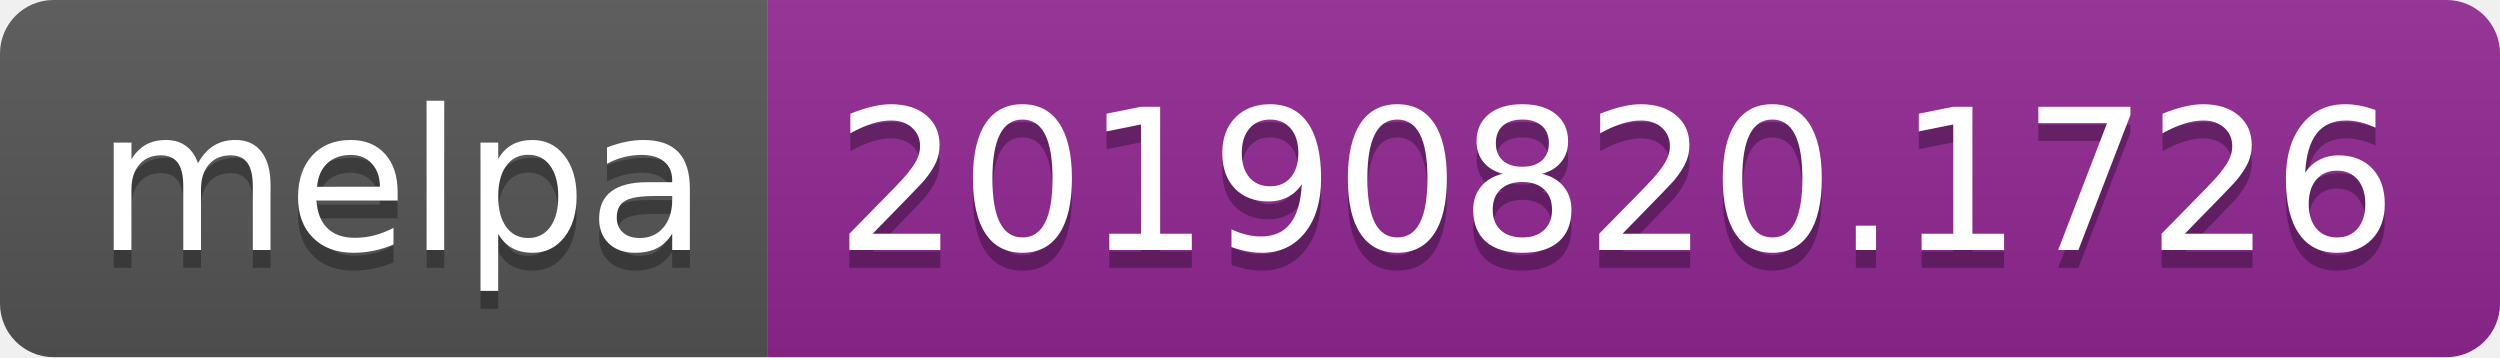
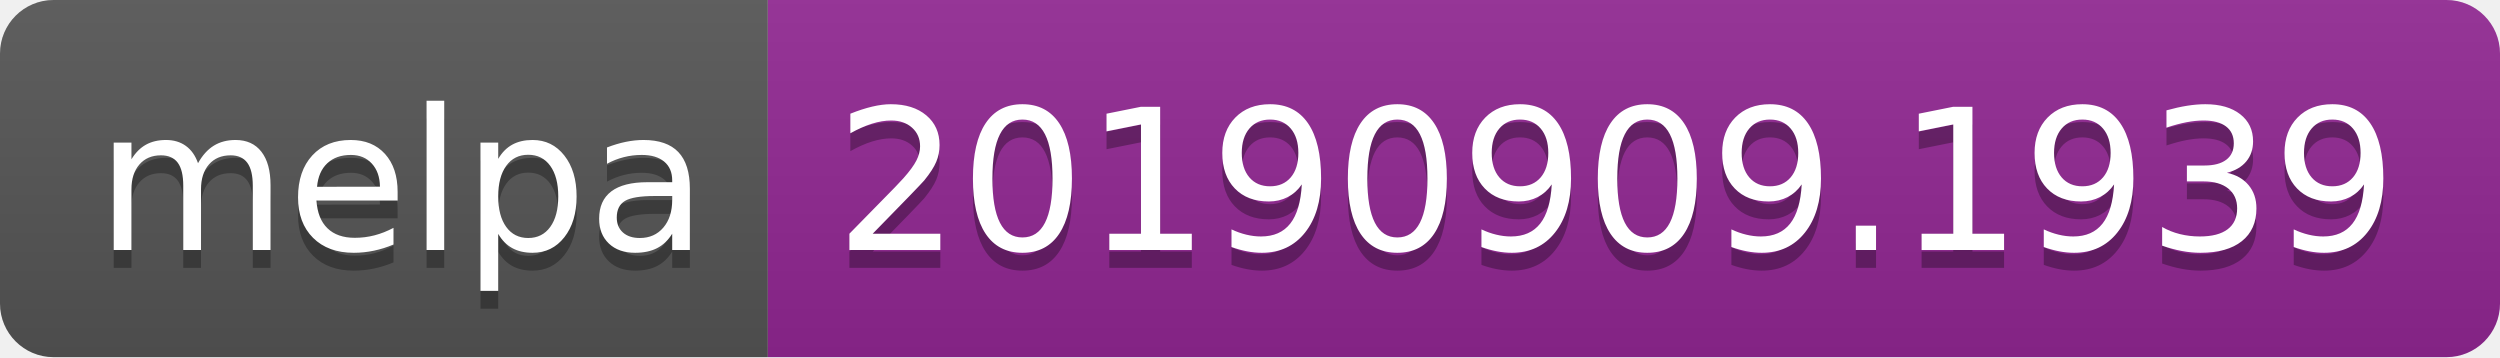
<svg xmlns="http://www.w3.org/2000/svg" width="140" height="20">
  <linearGradient id="b" x2="0" y2="100%">
    <stop offset="0" stop-color="#bbb" stop-opacity=".1" />
    <stop offset="1" stop-opacity=".1" />
  </linearGradient>
  <clipPath id="a">
    <rect width="140" height="20" rx="3" fill="#fff" />
  </clipPath>
  <g clip-path="url(#a)">
    <path fill="#555" d="M0 0h43v20H0z" />
    <path fill="#922793" d="M43 0h97v20H43z" />
    <path fill="url(#b)" d="M0 0h140v20H0z" />
  </g>
  <g fill="#fff" text-anchor="middle" font-family="DejaVu Sans,Verdana,Geneva,sans-serif" font-size="110">
    <text x="225" y="150" fill="#010101" fill-opacity=".3" transform="scale(.1)" textLength="330">melpa</text>
    <text x="225" y="140" transform="scale(.1)" textLength="330">melpa</text>
-     <text x="905" y="150" fill="#010101" fill-opacity=".3" transform="scale(.1)" textLength="870">20190820.1726</text>
-     <text x="905" y="140" transform="scale(.1)" textLength="870">20190820.1726</text>
+     <text x="905" y="150" fill="#010101" fill-opacity=".3" transform="scale(.1)" textLength="870">20190909.1939</text>
+     <text x="905" y="140" transform="scale(.1)" textLength="870">20190909.1939</text>
  </g>
</svg>
